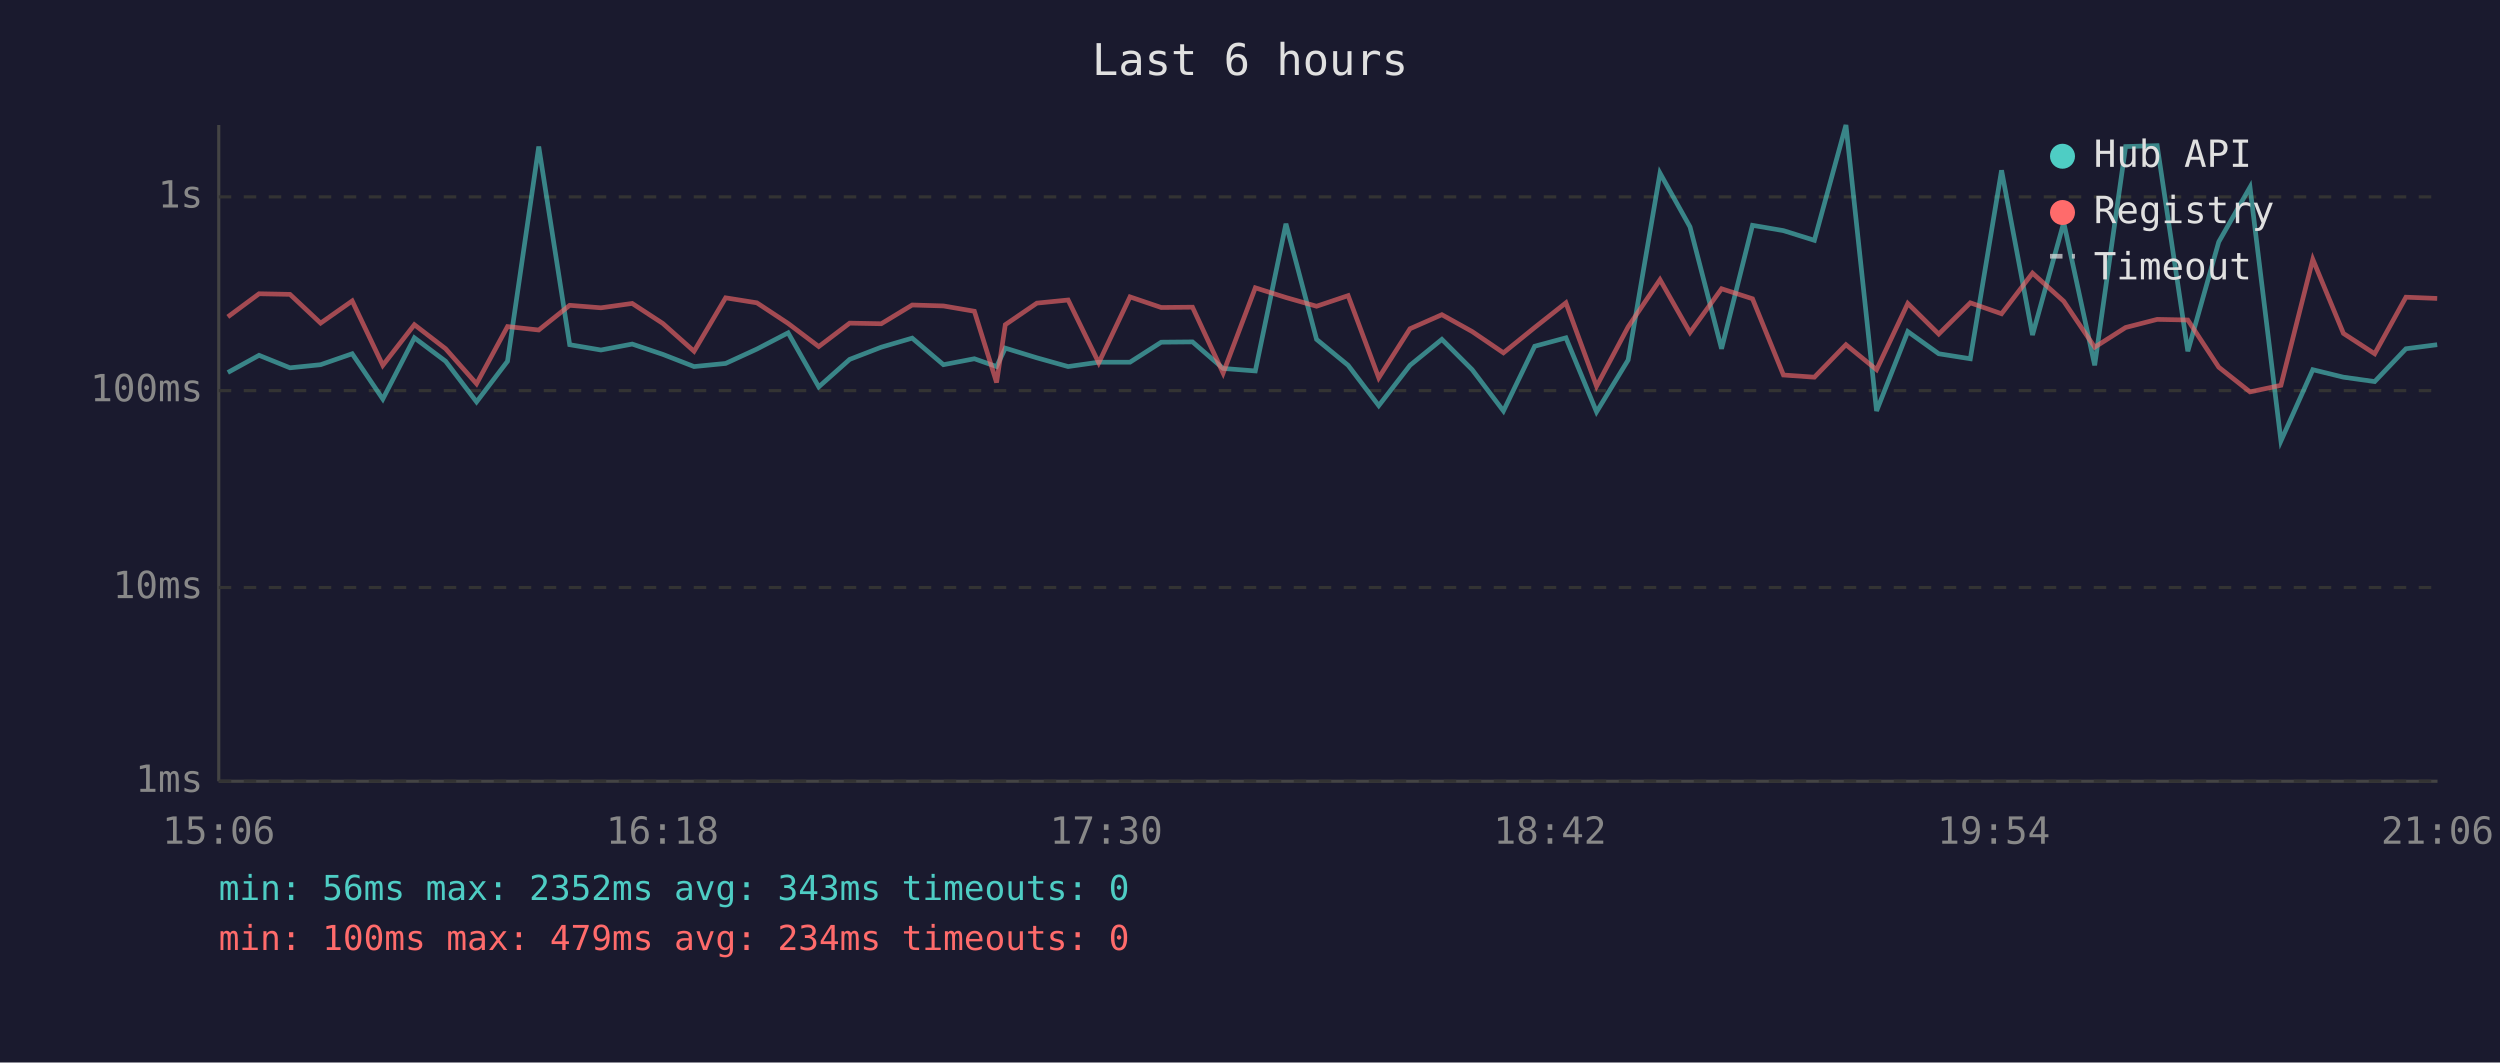
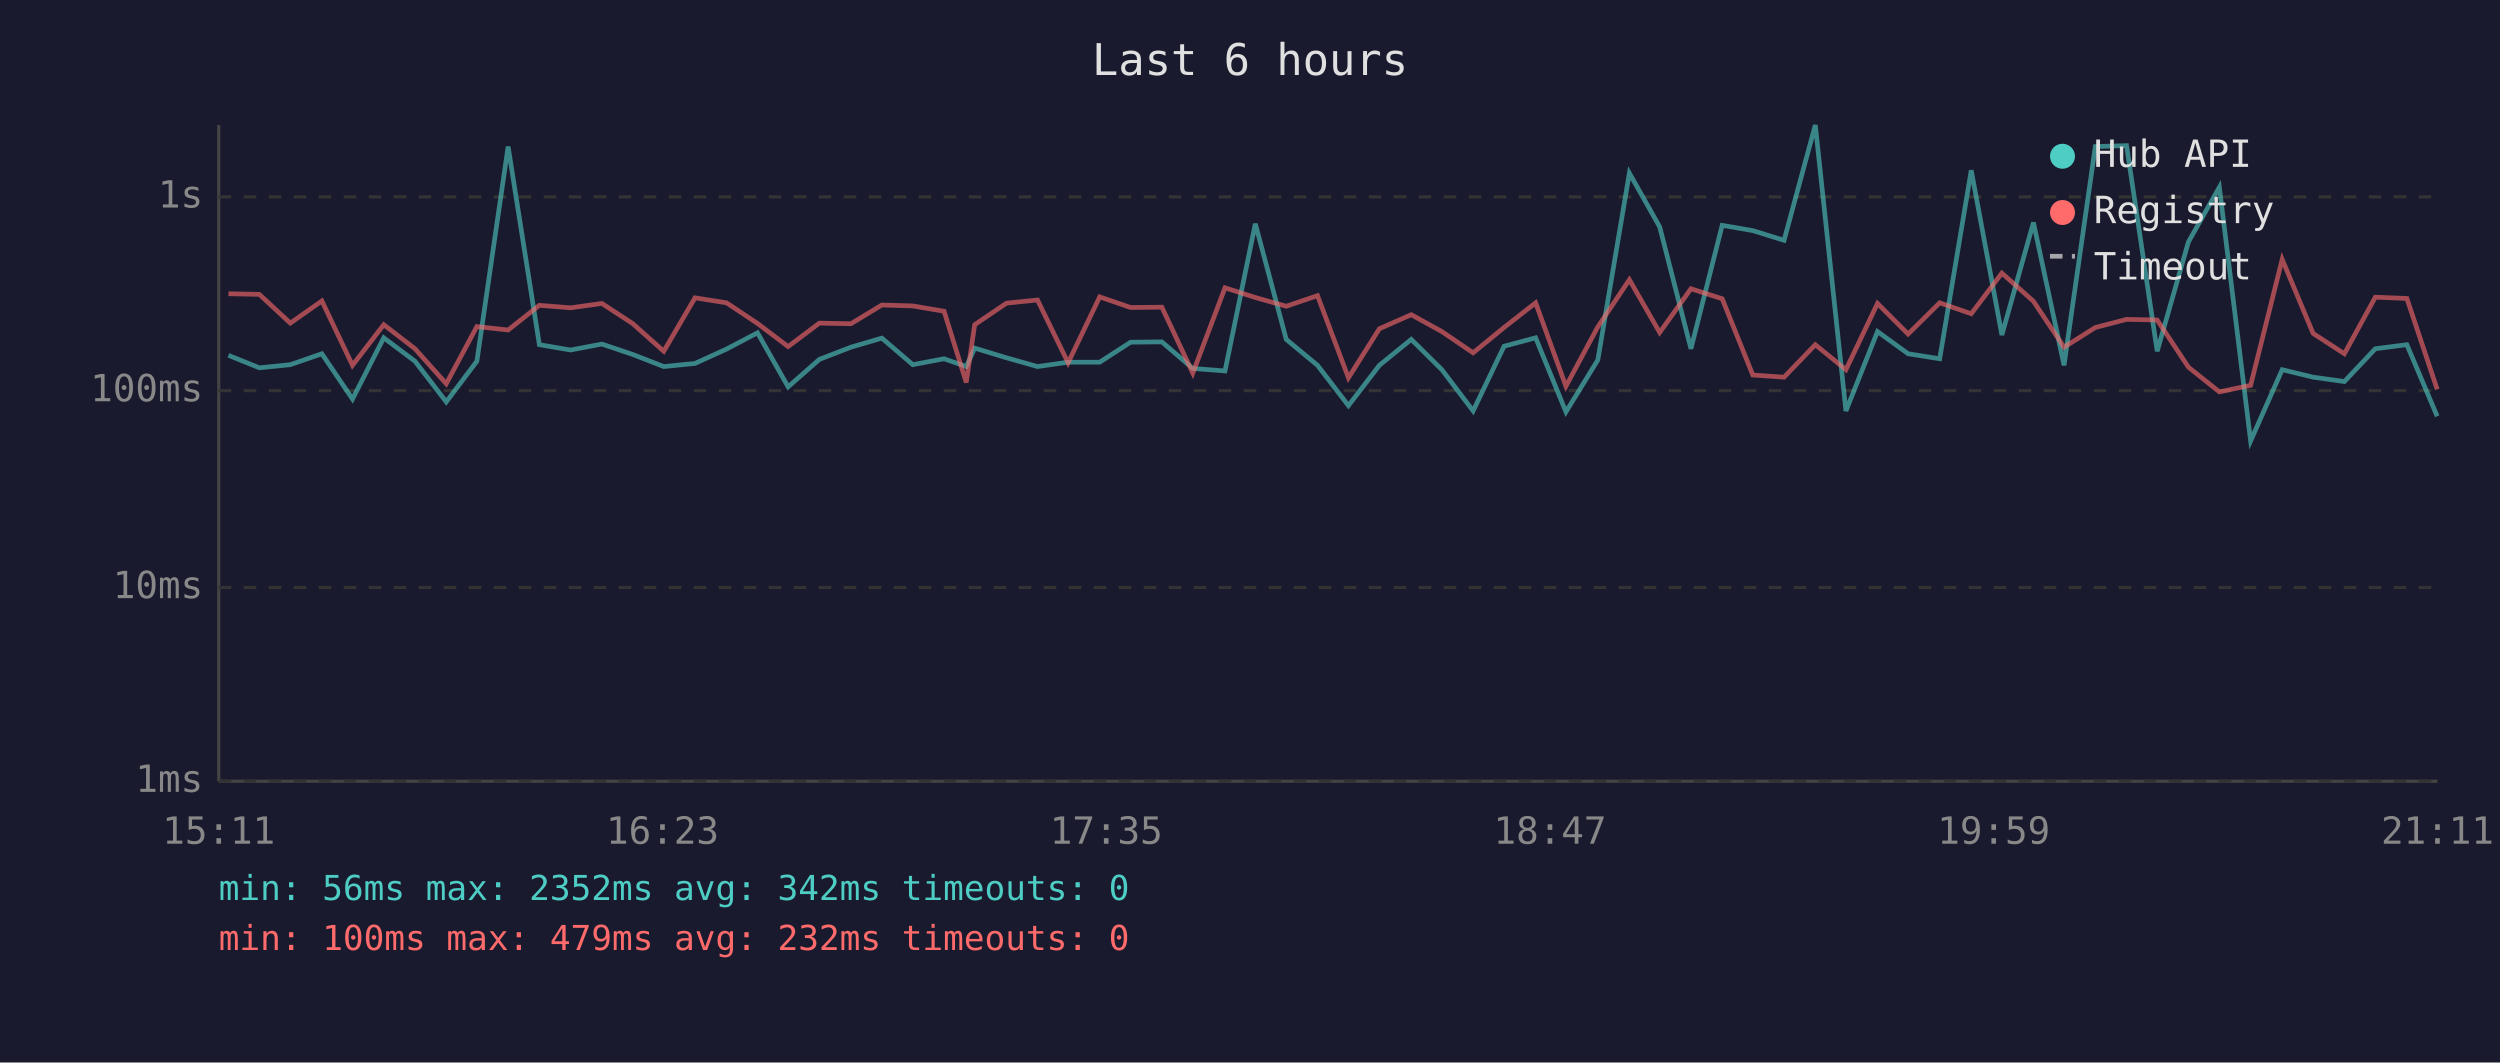
<svg xmlns="http://www.w3.org/2000/svg" viewBox="0 0 800 340" font-family="monospace" font-size="12">
  <rect width="800" height="340" fill="#1a1a2e" />
  <text x="400" y="24" fill="#e0e0e0" font-size="14" text-anchor="middle">Last 6 hours</text>
  <line x1="70" y1="40" x2="70" y2="250" stroke="#444" stroke-width="1" />
  <line x1="70" y1="250" x2="780" y2="250" stroke="#444" stroke-width="1" />
  <line x1="70" y1="250" x2="780" y2="250" stroke="#333" stroke-width="1" stroke-dasharray="4" />
  <text x="65" y="250" fill="#888" text-anchor="end" dominant-baseline="middle">1ms</text>
  <line x1="70" y1="188" x2="780" y2="188" stroke="#333" stroke-width="1" stroke-dasharray="4" />
  <text x="65" y="188" fill="#888" text-anchor="end" dominant-baseline="middle">10ms</text>
  <line x1="70" y1="125" x2="780" y2="125" stroke="#333" stroke-width="1" stroke-dasharray="4" />
  <text x="65" y="125" fill="#888" text-anchor="end" dominant-baseline="middle">100ms</text>
  <line x1="70" y1="63" x2="780" y2="63" stroke="#333" stroke-width="1" stroke-dasharray="4" />
  <text x="65" y="63" fill="#888" text-anchor="end" dominant-baseline="middle">1s</text>
-   <text x="70" y="270" fill="#888" text-anchor="middle">15:06</text>
-   <text x="212" y="270" fill="#888" text-anchor="middle">16:18</text>
-   <text x="354" y="270" fill="#888" text-anchor="middle">17:30</text>
-   <text x="496" y="270" fill="#888" text-anchor="middle">18:42</text>
-   <text x="638" y="270" fill="#888" text-anchor="middle">19:54</text>
-   <text x="780" y="270" fill="#888" text-anchor="middle">21:06</text>
-   <polyline points="72.9,119.2 82.9,113.7 92.8,117.7 102.6,116.7 112.7,113.2 122.5,127.7 132.6,108.1 142.6,115.6 152.5,128.6 162.4,115.6 172.4,46.9 182.3,110.3 192.3,112.0 202.3,110.1 212.1,113.4 222.1,117.3 232.2,116.3 242.2,111.7 252.2,106.5 262.0,123.8 271.9,115.0 282.0,111.1 291.9,108.2 301.9,116.7 311.8,114.8 318.9,117.3 321.7,111.4 331.8,114.5 341.8,117.3 351.6,115.9 361.6,115.9 371.6,109.5 381.6,109.4 391.4,117.9 401.7,118.7 411.5,71.6 421.3,108.6 431.4,116.9 441.2,129.8 451.2,116.9 461.4,108.6 471.1,118.3 481.1,131.5 491.1,110.8 501.1,108.1 510.9,131.8 521.0,115.2 531.2,55.4 540.8,72.6 550.9,111.6 560.8,72.1 570.7,73.8 580.6,76.9 590.7,40.0 600.5,131.5 610.5,106.1 620.4,113.2 630.5,114.8 640.5,54.5 650.4,107.2 660.4,71.2 670.3,116.9 680.2,46.9 690.3,46.6 700.1,112.4 710.0,77.4 720.0,59.9 729.9,141.1 740.1,118.3 749.9,120.7 759.9,122.1 769.9,111.6 779.9,110.3" fill="none" stroke="#4ecdc4" stroke-width="1.5" opacity="0.6" />
-   <polyline points="72.9,101.4 82.9,94.0 92.8,94.2 102.6,103.4 112.7,96.3 122.5,116.9 132.6,103.9 142.6,111.6 152.5,122.8 162.4,104.5 172.4,105.6 182.3,97.7 192.3,98.5 202.3,97.1 212.1,103.5 222.1,112.4 232.2,95.3 242.2,96.9 252.2,103.5 262.0,110.9 271.9,103.4 282.0,103.6 291.9,97.6 301.9,97.9 311.8,99.6 318.9,122.4 321.7,103.9 331.8,97.0 341.8,96.0 351.6,116.1 361.6,95.0 371.6,98.4 381.6,98.3 391.4,119.4 401.7,92.1 411.5,95.2 421.3,98.0 431.4,94.6 441.2,120.9 451.2,105.2 461.4,100.7 471.1,106.1 481.1,112.9 491.1,104.8 501.1,96.9 510.9,123.6 521.0,104.6 531.2,89.5 540.8,106.4 550.9,92.4 560.8,95.6 570.7,120.0 580.6,120.7 590.7,110.3 600.5,118.3 610.5,97.1 620.4,106.9 630.5,96.9 640.5,100.4 650.4,87.4 660.4,96.4 670.3,111.1 680.2,104.8 690.3,102.2 700.1,102.4 710.0,117.5 720.0,125.4 729.9,123.3 740.1,83.0 749.9,106.7 759.9,113.2 769.9,95.1 779.9,95.5" fill="none" stroke="#ff6b6b" stroke-width="1.5" opacity="0.6" />
+   <text x="70" y="270" fill="#888" text-anchor="middle">15:11</text>
+   <text x="212" y="270" fill="#888" text-anchor="middle">16:23</text>
+   <text x="354" y="270" fill="#888" text-anchor="middle">17:35</text>
+   <text x="496" y="270" fill="#888" text-anchor="middle">18:47</text>
+   <text x="638" y="270" fill="#888" text-anchor="middle">19:59</text>
+   <text x="780" y="270" fill="#888" text-anchor="middle">21:11</text>
+   <polyline points="73.1,113.7 83.0,117.7 92.9,116.7 103.0,113.2 112.8,127.7 122.8,108.1 132.8,115.6 142.8,128.6 152.6,115.6 162.6,46.9 172.6,110.3 182.6,112.0 192.6,110.1 202.4,113.4 212.4,117.3 222.4,116.3 232.5,111.7 242.4,106.5 252.2,123.8 262.2,115.0 272.3,111.1 282.2,108.2 292.1,116.7 302.1,114.8 309.2,117.3 311.9,111.4 322.1,114.5 332.0,117.3 341.8,115.9 351.9,115.9 361.8,109.5 371.8,109.4 381.7,117.9 392.0,118.7 401.7,71.6 411.6,108.6 421.6,116.9 431.5,129.8 441.4,116.9 451.6,108.6 461.4,118.3 471.4,131.5 481.3,110.8 491.4,108.1 501.1,131.8 511.3,115.2 521.4,55.4 531.1,72.6 541.1,111.6 551.1,72.1 560.9,73.8 570.9,76.9 580.9,40.0 590.7,131.5 600.8,106.1 610.6,113.2 620.7,114.8 630.8,54.5 640.6,107.2 650.7,71.2 660.5,116.9 670.5,46.9 680.5,46.6 690.3,112.4 700.3,77.4 710.2,59.9 720.2,141.1 730.3,118.3 740.2,120.7 750.2,122.1 760.1,111.6 770.2,110.3 779.9,133.2" fill="none" stroke="#4ecdc4" stroke-width="1.5" opacity="0.6" />
+   <polyline points="73.1,94.0 83.0,94.2 92.9,103.4 103.0,96.3 112.8,116.9 122.8,103.9 132.8,111.6 142.8,122.8 152.6,104.5 162.6,105.6 172.6,97.7 182.6,98.5 192.6,97.1 202.4,103.5 212.4,112.4 222.4,95.3 232.5,96.9 242.4,103.5 252.2,110.9 262.2,103.4 272.3,103.6 282.2,97.6 292.1,97.9 302.1,99.6 309.2,122.4 311.9,103.9 322.1,97.0 332.0,96.0 341.8,116.1 351.9,95.0 361.8,98.4 371.8,98.3 381.7,119.4 392.0,92.1 401.7,95.2 411.6,98.0 421.6,94.6 431.5,120.9 441.4,105.2 451.6,100.7 461.4,106.1 471.4,112.9 481.3,104.8 491.4,96.9 501.1,123.6 511.3,104.6 521.4,89.5 531.1,106.4 541.1,92.4 551.1,95.6 560.9,120.0 570.9,120.7 580.9,110.3 590.7,118.3 600.8,97.1 610.6,106.9 620.7,96.9 630.8,100.4 640.6,87.4 650.7,96.4 660.5,111.1 670.5,104.8 680.5,102.2 690.3,102.4 700.3,117.5 710.2,125.4 720.2,123.3 730.3,83.0 740.2,106.7 750.2,113.2 760.1,95.1 770.2,95.5 779.9,124.6" fill="none" stroke="#ff6b6b" stroke-width="1.5" opacity="0.6" />
  <circle cx="660" cy="50" r="4" fill="#4ecdc4" />
  <text x="670" y="50" fill="#e0e0e0" dominant-baseline="middle">Hub API</text>
  <circle cx="660" cy="68" r="4" fill="#ff6b6b" />
  <text x="670" y="68" fill="#e0e0e0" dominant-baseline="middle">Registry</text>
  <line x1="656" y1="82" x2="664" y2="82" stroke="#e0e0e0" stroke-width="1.5" stroke-dasharray="4,3" opacity="0.7" />
  <text x="670" y="86" fill="#e0e0e0" dominant-baseline="middle">Timeout</text>
-   <text x="70" y="288" fill="#4ecdc4" font-size="11">min: 56ms  max: 2352ms  avg: 343ms  timeouts: 0</text>
-   <text x="70" y="304" fill="#ff6b6b" font-size="11">min: 100ms  max: 479ms  avg: 234ms  timeouts: 0</text>
+   <text x="70" y="288" fill="#4ecdc4" font-size="11">min: 56ms  max: 2352ms  avg: 342ms  timeouts: 0</text>
+   <text x="70" y="304" fill="#ff6b6b" font-size="11">min: 100ms  max: 479ms  avg: 232ms  timeouts: 0</text>
</svg>
